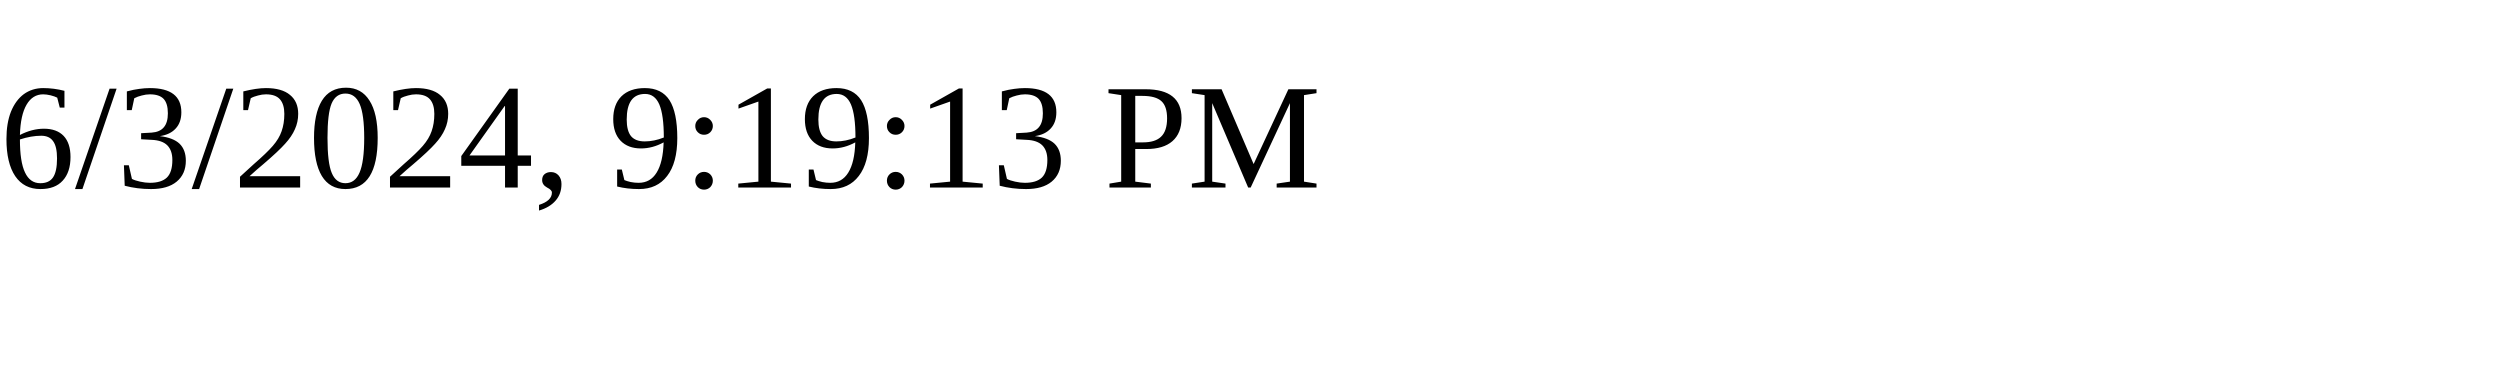
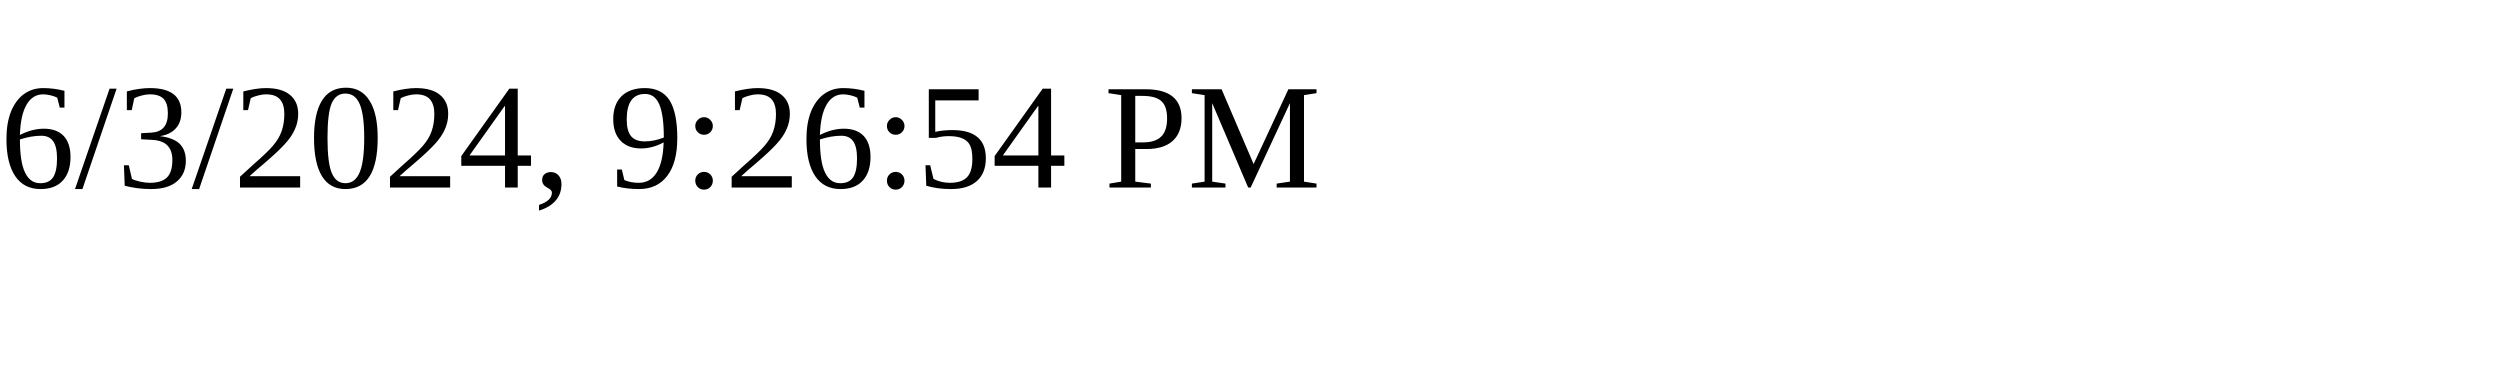
<svg xmlns="http://www.w3.org/2000/svg" height="30" width="200">
-   <text x="0" y="15">6/3/2024, 9:19:13 PM</text>
+   <text x="0" y="15">6/3/2024, 9:26:54 PM</text>
</svg>
